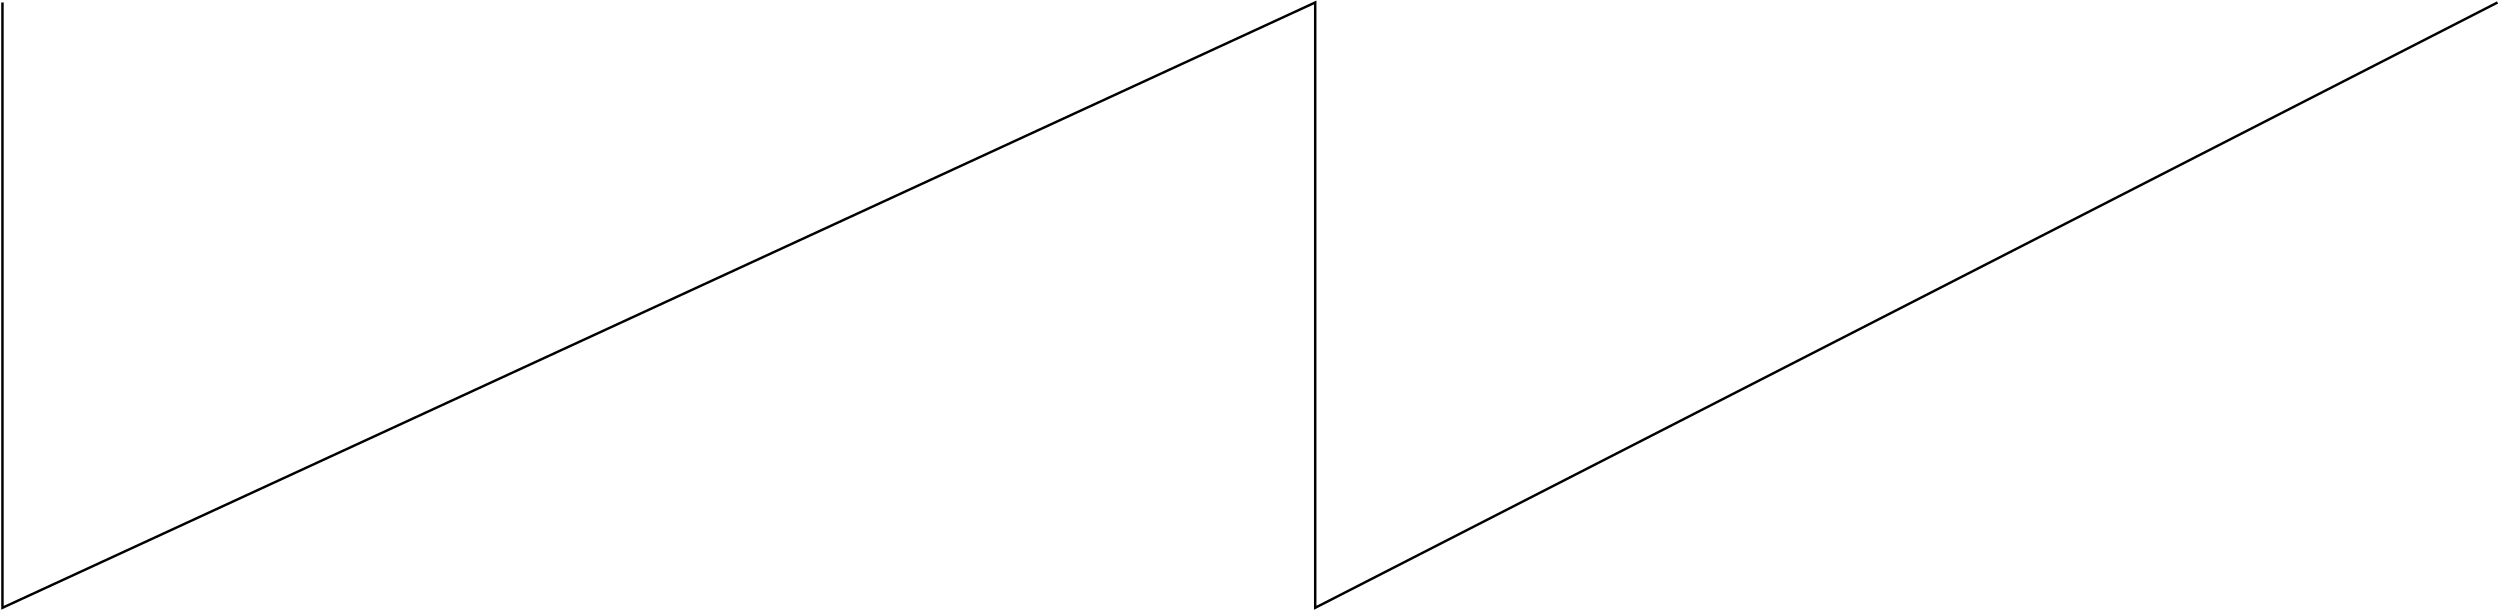
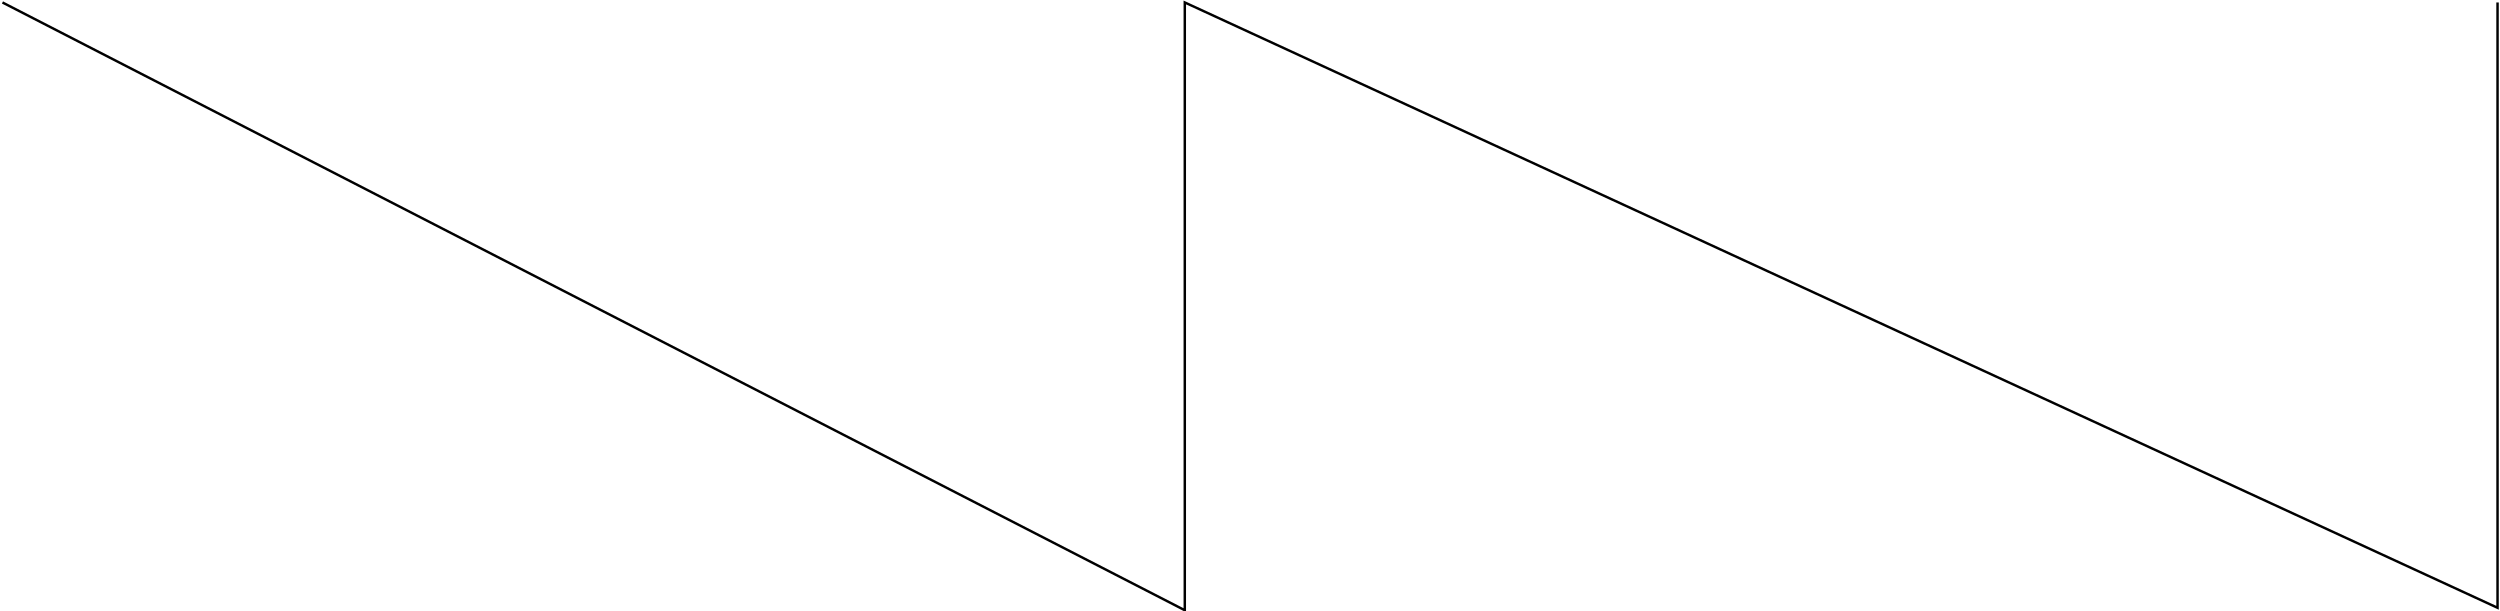
- <svg xmlns="http://www.w3.org/2000/svg" width="1016" height="248" viewBox="0 0 1016 248" fill="none">
-   <path d="M1015 1L534.5 247V1L1 247V1" stroke="black" />
+ <svg xmlns="http://www.w3.org/2000/svg" version="1.1" id="Layer_1" x="0px" y="0px" viewBox="0 0 1016 248" style="enable-background:new 0 0 1016 248;" xml:space="preserve">
+   <style type="text/css">
+ 	.st0{fill:none;stroke:#000000;}
+ </style>
+   <path class="st0" d="M1015,1v246L481.5,1v247L1,1" />
+   <path class="st0" d="M995.7-428.7l-231,246l-271-246l-242.4,246l-269.6-246" />
+   <path class="st0" d="M1015,314.4l-480.5,247v-247L1,560.4v-246" />
</svg>
